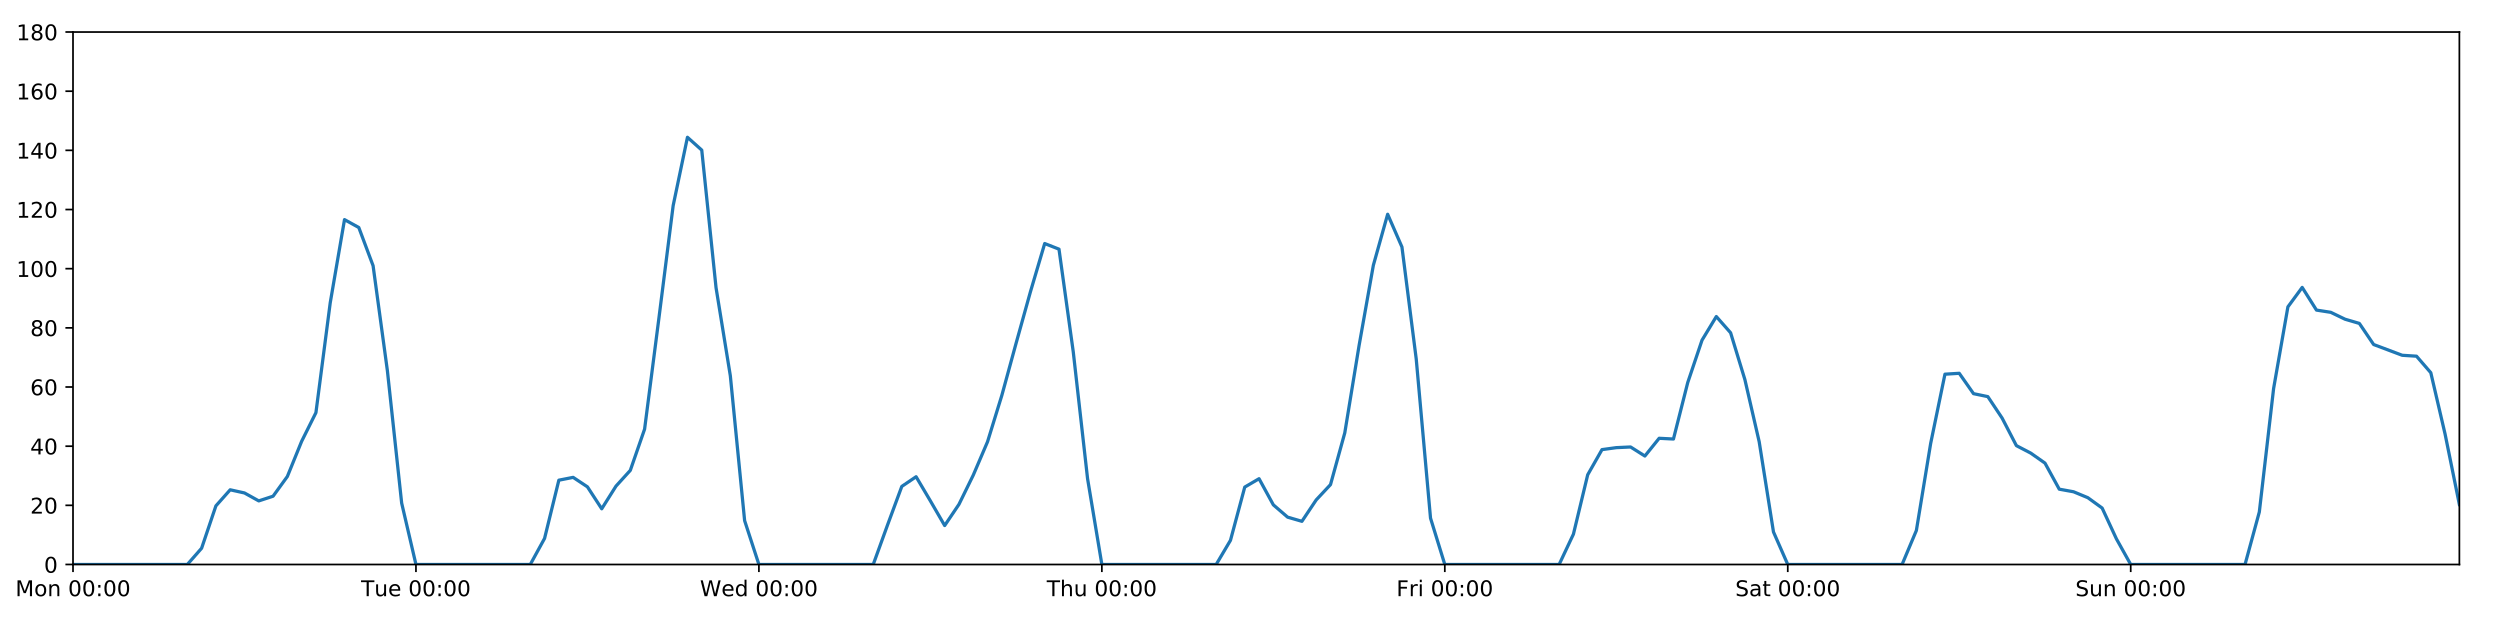
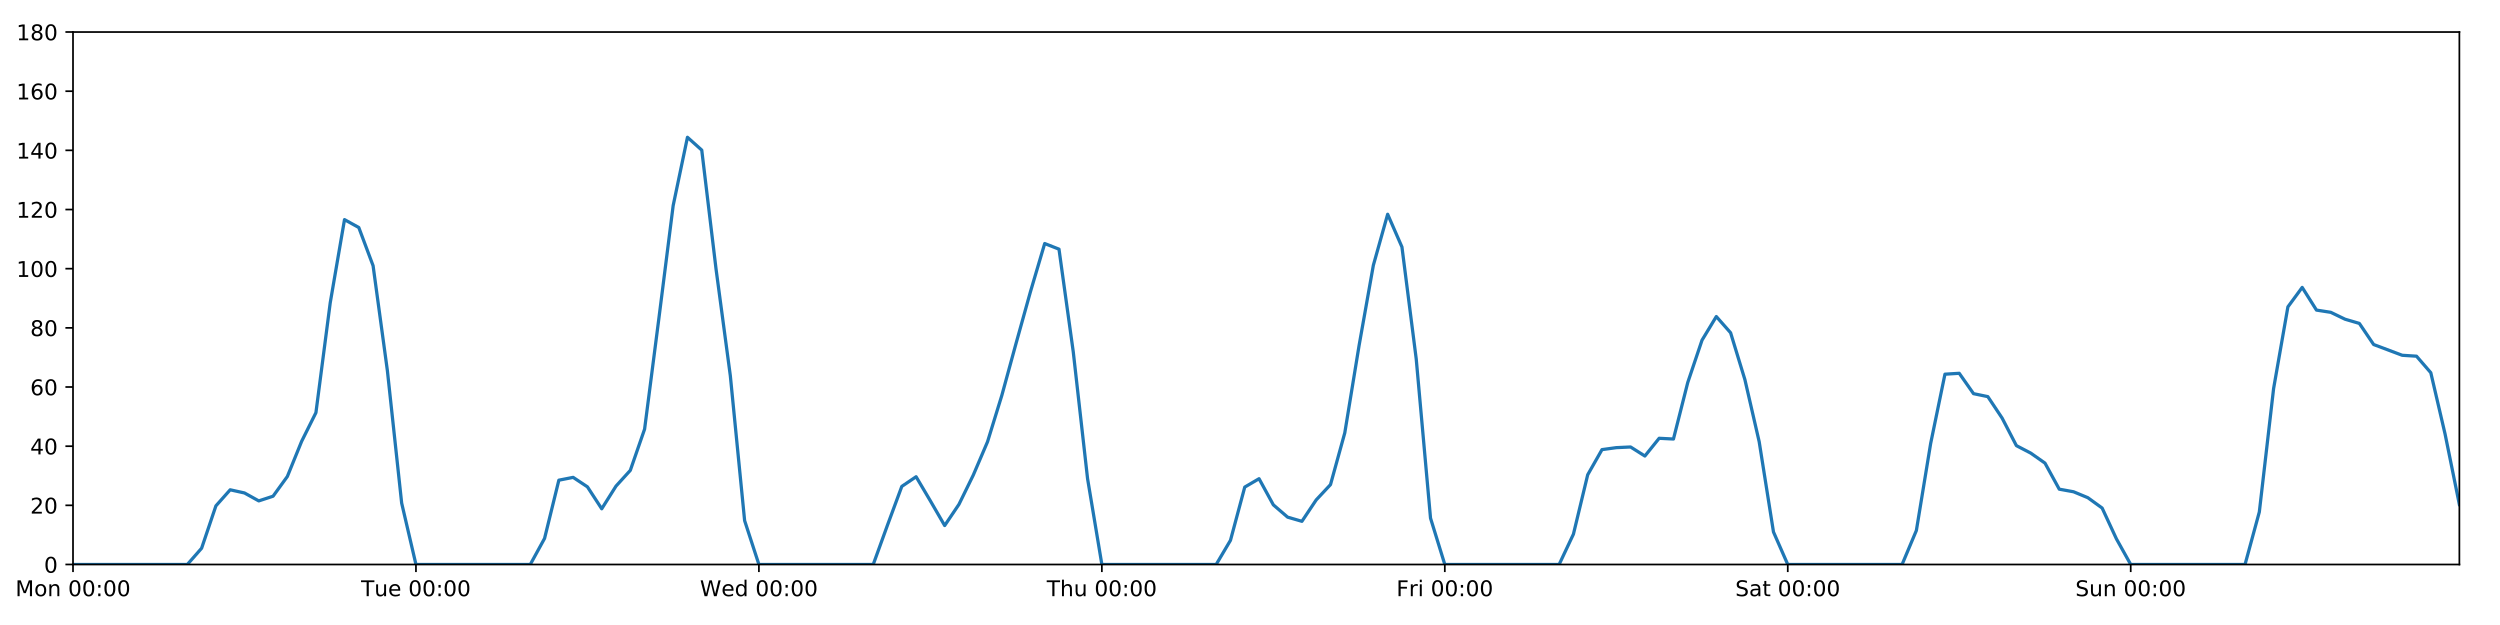
<svg xmlns="http://www.w3.org/2000/svg" xmlns:xlink="http://www.w3.org/1999/xlink" height="288pt" version="1.1" viewBox="0 0 1152 288" width="1152pt">
  <defs>
    <style type="text/css">
*{stroke-linecap:butt;stroke-linejoin:round;}
  </style>
  </defs>
  <g id="figure_1">
    <g id="patch_1">
      <path d="M 0 288  L 1152 288  L 1152 0  L 0 0  z " style="fill:#ffffff;" />
    </g>
    <g id="axes_1">
      <g id="patch_2">
        <path d="M 33.64 260.12  L 1133.28 260.12  L 1133.28 14.76  L 33.64 14.76  z " style="fill:#ffffff;" />
      </g>
      <g id="matplotlib.axis_1">
        <g id="xtick_1">
          <g id="line2d_1">
            <defs>
-               <path d="M 0 0  L 0 3.5  " id="md25091333c" style="stroke:#000000;stroke-width:0.8;" />
-             </defs>
-             <g>
-               <use style="stroke:#000000;stroke-width:0.8;" x="33.64" xlink:href="#md25091333c" y="260.12" />
+               <path d="M 0 0  L 0 3.5  " id="m53c6a47d37" style="stroke:#000000;stroke-width:0.8;" />
+             </defs>
+             <g>
+               <use style="stroke:#000000;stroke-width:0.8;" x="33.64" xlink:href="#m53c6a47d37" y="260.12" />
            </g>
          </g>
          <g id="text_1">
            <defs>
              <path d="M 9.812 72.906  L 24.516 72.906  L 43.109 23.297  L 61.812 72.906  L 76.516 72.906  L 76.516 0  L 66.891 0  L 66.891 64.016  L 48.094 14.016  L 38.188 14.016  L 19.391 64.016  L 19.391 0  L 9.812 0  z " id="DejaVuSans-77" />
              <path d="M 30.609 48.391  Q 23.391 48.391 19.188 42.75  Q 14.984 37.109 14.984 27.297  Q 14.984 17.484 19.156 11.844  Q 23.344 6.203 30.609 6.203  Q 37.797 6.203 41.984 11.859  Q 46.188 17.531 46.188 27.297  Q 46.188 37.016 41.984 42.703  Q 37.797 48.391 30.609 48.391  z M 30.609 56  Q 42.328 56 49.016 48.375  Q 55.719 40.766 55.719 27.297  Q 55.719 13.875 49.016 6.219  Q 42.328 -1.422 30.609 -1.422  Q 18.844 -1.422 12.172 6.219  Q 5.516 13.875 5.516 27.297  Q 5.516 40.766 12.172 48.375  Q 18.844 56 30.609 56  z " id="DejaVuSans-111" />
              <path d="M 54.891 33.016  L 54.891 0  L 45.906 0  L 45.906 32.719  Q 45.906 40.484 42.875 44.328  Q 39.844 48.188 33.797 48.188  Q 26.516 48.188 22.312 43.547  Q 18.109 38.922 18.109 30.906  L 18.109 0  L 9.078 0  L 9.078 54.688  L 18.109 54.688  L 18.109 46.188  Q 21.344 51.125 25.703 53.562  Q 30.078 56 35.797 56  Q 45.219 56 50.047 50.172  Q 54.891 44.344 54.891 33.016  z " id="DejaVuSans-110" />
              <path id="DejaVuSans-32" />
              <path d="M 31.781 66.406  Q 24.172 66.406 20.328 58.906  Q 16.5 51.422 16.5 36.375  Q 16.5 21.391 20.328 13.891  Q 24.172 6.391 31.781 6.391  Q 39.453 6.391 43.281 13.891  Q 47.125 21.391 47.125 36.375  Q 47.125 51.422 43.281 58.906  Q 39.453 66.406 31.781 66.406  z M 31.781 74.219  Q 44.047 74.219 50.516 64.516  Q 56.984 54.828 56.984 36.375  Q 56.984 17.969 50.516 8.266  Q 44.047 -1.422 31.781 -1.422  Q 19.531 -1.422 13.062 8.266  Q 6.594 17.969 6.594 36.375  Q 6.594 54.828 13.062 64.516  Q 19.531 74.219 31.781 74.219  z " id="DejaVuSans-48" />
              <path d="M 11.719 12.406  L 22.016 12.406  L 22.016 0  L 11.719 0  z M 11.719 51.703  L 22.016 51.703  L 22.016 39.312  L 11.719 39.312  z " id="DejaVuSans-58" />
            </defs>
            <g transform="translate(7.099375 274.7184)scale(0.1 -0.1)">
              <use xlink:href="#DejaVuSans-77" />
              <use x="86.279" xlink:href="#DejaVuSans-111" />
              <use x="147.461" xlink:href="#DejaVuSans-110" />
              <use x="210.84" xlink:href="#DejaVuSans-32" />
              <use x="242.627" xlink:href="#DejaVuSans-48" />
              <use x="306.25" xlink:href="#DejaVuSans-48" />
              <use x="369.873" xlink:href="#DejaVuSans-58" />
              <use x="403.564" xlink:href="#DejaVuSans-48" />
              <use x="467.188" xlink:href="#DejaVuSans-48" />
            </g>
          </g>
        </g>
        <g id="xtick_2">
          <g id="line2d_2">
            <g>
-               <use style="stroke:#000000;stroke-width:0.8;" x="191.672" xlink:href="#md25091333c" y="260.12" />
+               <use style="stroke:#000000;stroke-width:0.8;" x="191.672" xlink:href="#m53c6a47d37" y="260.12" />
            </g>
          </g>
          <g id="text_2">
            <defs>
              <path d="M -0.297 72.906  L 61.375 72.906  L 61.375 64.594  L 35.5 64.594  L 35.5 0  L 25.594 0  L 25.594 64.594  L -0.297 64.594  z " id="DejaVuSans-84" />
              <path d="M 8.5 21.578  L 8.5 54.688  L 17.484 54.688  L 17.484 21.922  Q 17.484 14.156 20.5 10.266  Q 23.531 6.391 29.594 6.391  Q 36.859 6.391 41.078 11.031  Q 45.312 15.672 45.312 23.688  L 45.312 54.688  L 54.297 54.688  L 54.297 0  L 45.312 0  L 45.312 8.406  Q 42.047 3.422 37.719 1  Q 33.406 -1.422 27.688 -1.422  Q 18.266 -1.422 13.375 4.438  Q 8.5 10.297 8.5 21.578  z M 31.109 56  z " id="DejaVuSans-117" />
              <path d="M 56.203 29.594  L 56.203 25.203  L 14.891 25.203  Q 15.484 15.922 20.484 11.062  Q 25.484 6.203 34.422 6.203  Q 39.594 6.203 44.453 7.469  Q 49.312 8.734 54.109 11.281  L 54.109 2.781  Q 49.266 0.734 44.188 -0.344  Q 39.109 -1.422 33.891 -1.422  Q 20.797 -1.422 13.156 6.188  Q 5.516 13.812 5.516 26.812  Q 5.516 40.234 12.766 48.109  Q 20.016 56 32.328 56  Q 43.359 56 49.781 48.891  Q 56.203 41.797 56.203 29.594  z M 47.219 32.234  Q 47.125 39.594 43.094 43.984  Q 39.062 48.391 32.422 48.391  Q 24.906 48.391 20.391 44.141  Q 15.875 39.891 15.188 32.172  z " id="DejaVuSans-101" />
            </defs>
            <g transform="translate(166.3862 274.7184)scale(0.1 -0.1)">
              <use xlink:href="#DejaVuSans-84" />
              <use x="60.85" xlink:href="#DejaVuSans-117" />
              <use x="124.229" xlink:href="#DejaVuSans-101" />
              <use x="185.752" xlink:href="#DejaVuSans-32" />
              <use x="217.539" xlink:href="#DejaVuSans-48" />
              <use x="281.162" xlink:href="#DejaVuSans-48" />
              <use x="344.785" xlink:href="#DejaVuSans-58" />
              <use x="378.477" xlink:href="#DejaVuSans-48" />
              <use x="442.1" xlink:href="#DejaVuSans-48" />
            </g>
          </g>
        </g>
        <g id="xtick_3">
          <g id="line2d_3">
            <g>
-               <use style="stroke:#000000;stroke-width:0.8;" x="349.704" xlink:href="#md25091333c" y="260.12" />
+               <use style="stroke:#000000;stroke-width:0.8;" x="349.704" xlink:href="#m53c6a47d37" y="260.12" />
            </g>
          </g>
          <g id="text_3">
            <defs>
              <path d="M 3.328 72.906  L 13.281 72.906  L 28.609 11.281  L 43.891 72.906  L 54.984 72.906  L 70.312 11.281  L 85.594 72.906  L 95.609 72.906  L 77.297 0  L 64.891 0  L 49.516 63.281  L 33.984 0  L 21.578 0  z " id="DejaVuSans-87" />
              <path d="M 45.406 46.391  L 45.406 75.984  L 54.391 75.984  L 54.391 0  L 45.406 0  L 45.406 8.203  Q 42.578 3.328 38.25 0.953  Q 33.938 -1.422 27.875 -1.422  Q 17.969 -1.422 11.734 6.484  Q 5.516 14.406 5.516 27.297  Q 5.516 40.188 11.734 48.094  Q 17.969 56 27.875 56  Q 33.938 56 38.25 53.625  Q 42.578 51.266 45.406 46.391  z M 14.797 27.297  Q 14.797 17.391 18.875 11.75  Q 22.953 6.109 30.078 6.109  Q 37.203 6.109 41.297 11.75  Q 45.406 17.391 45.406 27.297  Q 45.406 37.203 41.297 42.844  Q 37.203 48.484 30.078 48.484  Q 22.953 48.484 18.875 42.844  Q 14.797 37.203 14.797 27.297  z " id="DejaVuSans-100" />
            </defs>
            <g transform="translate(322.5151 274.7184)scale(0.1 -0.1)">
              <use xlink:href="#DejaVuSans-87" />
              <use x="98.799" xlink:href="#DejaVuSans-101" />
              <use x="160.322" xlink:href="#DejaVuSans-100" />
              <use x="223.799" xlink:href="#DejaVuSans-32" />
              <use x="255.586" xlink:href="#DejaVuSans-48" />
              <use x="319.209" xlink:href="#DejaVuSans-48" />
              <use x="382.832" xlink:href="#DejaVuSans-58" />
              <use x="416.523" xlink:href="#DejaVuSans-48" />
              <use x="480.146" xlink:href="#DejaVuSans-48" />
            </g>
          </g>
        </g>
        <g id="xtick_4">
          <g id="line2d_4">
            <g>
-               <use style="stroke:#000000;stroke-width:0.8;" x="507.736" xlink:href="#md25091333c" y="260.12" />
+               <use style="stroke:#000000;stroke-width:0.8;" x="507.736" xlink:href="#m53c6a47d37" y="260.12" />
            </g>
          </g>
          <g id="text_4">
            <defs>
              <path d="M 54.891 33.016  L 54.891 0  L 45.906 0  L 45.906 32.719  Q 45.906 40.484 42.875 44.328  Q 39.844 48.188 33.797 48.188  Q 26.516 48.188 22.312 43.547  Q 18.109 38.922 18.109 30.906  L 18.109 0  L 9.078 0  L 9.078 75.984  L 18.109 75.984  L 18.109 46.188  Q 21.344 51.125 25.703 53.562  Q 30.078 56 35.797 56  Q 45.219 56 50.047 50.172  Q 54.891 44.344 54.891 33.016  z " id="DejaVuSans-104" />
            </defs>
            <g transform="translate(482.3464 274.7184)scale(0.1 -0.1)">
              <use xlink:href="#DejaVuSans-84" />
              <use x="61.084" xlink:href="#DejaVuSans-104" />
              <use x="124.463" xlink:href="#DejaVuSans-117" />
              <use x="187.842" xlink:href="#DejaVuSans-32" />
              <use x="219.629" xlink:href="#DejaVuSans-48" />
              <use x="283.252" xlink:href="#DejaVuSans-48" />
              <use x="346.875" xlink:href="#DejaVuSans-58" />
              <use x="380.566" xlink:href="#DejaVuSans-48" />
              <use x="444.189" xlink:href="#DejaVuSans-48" />
            </g>
          </g>
        </g>
        <g id="xtick_5">
          <g id="line2d_5">
            <g>
-               <use style="stroke:#000000;stroke-width:0.8;" x="665.768" xlink:href="#md25091333c" y="260.12" />
+               <use style="stroke:#000000;stroke-width:0.8;" x="665.768" xlink:href="#m53c6a47d37" y="260.12" />
            </g>
          </g>
          <g id="text_5">
            <defs>
              <path d="M 9.812 72.906  L 51.703 72.906  L 51.703 64.594  L 19.672 64.594  L 19.672 43.109  L 48.578 43.109  L 48.578 34.812  L 19.672 34.812  L 19.672 0  L 9.812 0  z " id="DejaVuSans-70" />
              <path d="M 41.109 46.297  Q 39.594 47.172 37.812 47.578  Q 36.031 48 33.891 48  Q 26.266 48 22.188 43.047  Q 18.109 38.094 18.109 28.812  L 18.109 0  L 9.078 0  L 9.078 54.688  L 18.109 54.688  L 18.109 46.188  Q 20.953 51.172 25.484 53.578  Q 30.031 56 36.531 56  Q 37.453 56 38.578 55.875  Q 39.703 55.766 41.062 55.516  z " id="DejaVuSans-114" />
              <path d="M 9.422 54.688  L 18.406 54.688  L 18.406 0  L 9.422 0  z M 9.422 75.984  L 18.406 75.984  L 18.406 64.594  L 9.422 64.594  z " id="DejaVuSans-105" />
            </defs>
            <g transform="translate(643.4551 274.7184)scale(0.1 -0.1)">
              <use xlink:href="#DejaVuSans-70" />
              <use x="57.41" xlink:href="#DejaVuSans-114" />
              <use x="98.523" xlink:href="#DejaVuSans-105" />
              <use x="126.307" xlink:href="#DejaVuSans-32" />
              <use x="158.094" xlink:href="#DejaVuSans-48" />
              <use x="221.717" xlink:href="#DejaVuSans-48" />
              <use x="285.34" xlink:href="#DejaVuSans-58" />
              <use x="319.031" xlink:href="#DejaVuSans-48" />
              <use x="382.654" xlink:href="#DejaVuSans-48" />
            </g>
          </g>
        </g>
        <g id="xtick_6">
          <g id="line2d_6">
            <g>
-               <use style="stroke:#000000;stroke-width:0.8;" x="823.8" xlink:href="#md25091333c" y="260.12" />
+               <use style="stroke:#000000;stroke-width:0.8;" x="823.8" xlink:href="#m53c6a47d37" y="260.12" />
            </g>
          </g>
          <g id="text_6">
            <defs>
              <path d="M 53.516 70.516  L 53.516 60.891  Q 47.906 63.578 42.922 64.891  Q 37.938 66.219 33.297 66.219  Q 25.25 66.219 20.875 63.094  Q 16.5 59.969 16.5 54.203  Q 16.5 49.359 19.406 46.891  Q 22.312 44.438 30.422 42.922  L 36.375 41.703  Q 47.406 39.594 52.656 34.297  Q 57.906 29 57.906 20.125  Q 57.906 9.516 50.797 4.047  Q 43.703 -1.422 29.984 -1.422  Q 24.812 -1.422 18.969 -0.25  Q 13.141 0.922 6.891 3.219  L 6.891 13.375  Q 12.891 10.016 18.656 8.297  Q 24.422 6.594 29.984 6.594  Q 38.422 6.594 43.016 9.906  Q 47.609 13.234 47.609 19.391  Q 47.609 24.75 44.312 27.781  Q 41.016 30.812 33.5 32.328  L 27.484 33.5  Q 16.453 35.688 11.516 40.375  Q 6.594 45.062 6.594 53.422  Q 6.594 63.094 13.406 68.656  Q 20.219 74.219 32.172 74.219  Q 37.312 74.219 42.625 73.281  Q 47.953 72.359 53.516 70.516  z " id="DejaVuSans-83" />
              <path d="M 34.281 27.484  Q 23.391 27.484 19.188 25  Q 14.984 22.516 14.984 16.5  Q 14.984 11.719 18.141 8.906  Q 21.297 6.109 26.703 6.109  Q 34.188 6.109 38.703 11.406  Q 43.219 16.703 43.219 25.484  L 43.219 27.484  z M 52.203 31.203  L 52.203 0  L 43.219 0  L 43.219 8.297  Q 40.141 3.328 35.547 0.953  Q 30.953 -1.422 24.312 -1.422  Q 15.922 -1.422 10.953 3.297  Q 6 8.016 6 15.922  Q 6 25.141 12.172 29.828  Q 18.359 34.516 30.609 34.516  L 43.219 34.516  L 43.219 35.406  Q 43.219 41.609 39.141 45  Q 35.062 48.391 27.688 48.391  Q 23 48.391 18.547 47.266  Q 14.109 46.141 10.016 43.891  L 10.016 52.203  Q 14.938 54.109 19.578 55.047  Q 24.219 56 28.609 56  Q 40.484 56 46.344 49.844  Q 52.203 43.703 52.203 31.203  z " id="DejaVuSans-97" />
              <path d="M 18.312 70.219  L 18.312 54.688  L 36.812 54.688  L 36.812 47.703  L 18.312 47.703  L 18.312 18.016  Q 18.312 11.328 20.141 9.422  Q 21.969 7.516 27.594 7.516  L 36.812 7.516  L 36.812 0  L 27.594 0  Q 17.188 0 13.234 3.875  Q 9.281 7.766 9.281 18.016  L 9.281 47.703  L 2.688 47.703  L 2.688 54.688  L 9.281 54.688  L 9.281 70.219  z " id="DejaVuSans-116" />
            </defs>
            <g transform="translate(799.6036 274.7184)scale(0.1 -0.1)">
              <use xlink:href="#DejaVuSans-83" />
              <use x="63.477" xlink:href="#DejaVuSans-97" />
              <use x="124.756" xlink:href="#DejaVuSans-116" />
              <use x="163.965" xlink:href="#DejaVuSans-32" />
              <use x="195.752" xlink:href="#DejaVuSans-48" />
              <use x="259.375" xlink:href="#DejaVuSans-48" />
              <use x="322.998" xlink:href="#DejaVuSans-58" />
              <use x="356.689" xlink:href="#DejaVuSans-48" />
              <use x="420.312" xlink:href="#DejaVuSans-48" />
            </g>
          </g>
        </g>
        <g id="xtick_7">
          <g id="line2d_7">
            <g>
-               <use style="stroke:#000000;stroke-width:0.8;" x="981.833" xlink:href="#md25091333c" y="260.12" />
+               <use style="stroke:#000000;stroke-width:0.8;" x="981.833" xlink:href="#m53c6a47d37" y="260.12" />
            </g>
          </g>
          <g id="text_7">
            <g transform="translate(956.3224 274.7184)scale(0.1 -0.1)">
              <use xlink:href="#DejaVuSans-83" />
              <use x="63.477" xlink:href="#DejaVuSans-117" />
              <use x="126.855" xlink:href="#DejaVuSans-110" />
              <use x="190.234" xlink:href="#DejaVuSans-32" />
              <use x="222.021" xlink:href="#DejaVuSans-48" />
              <use x="285.645" xlink:href="#DejaVuSans-48" />
              <use x="349.268" xlink:href="#DejaVuSans-58" />
              <use x="382.959" xlink:href="#DejaVuSans-48" />
              <use x="446.582" xlink:href="#DejaVuSans-48" />
            </g>
          </g>
        </g>
      </g>
      <g id="matplotlib.axis_2">
        <g id="ytick_1">
          <g id="line2d_8">
            <defs>
-               <path d="M 0 0  L -3.5 0  " id="me59db0d2a6" style="stroke:#000000;stroke-width:0.8;" />
-             </defs>
-             <g>
-               <use style="stroke:#000000;stroke-width:0.8;" x="33.64" xlink:href="#me59db0d2a6" y="260.12" />
+               <path d="M 0 0  L -3.5 0  " id="mdcbecae1dc" style="stroke:#000000;stroke-width:0.8;" />
+             </defs>
+             <g>
+               <use style="stroke:#000000;stroke-width:0.8;" x="33.64" xlink:href="#mdcbecae1dc" y="260.12" />
            </g>
          </g>
          <g id="text_8">
            <g transform="translate(20.2775 263.9192)scale(0.1 -0.1)">
              <use xlink:href="#DejaVuSans-48" />
            </g>
          </g>
        </g>
        <g id="ytick_2">
          <g id="line2d_9">
            <g>
-               <use style="stroke:#000000;stroke-width:0.8;" x="33.64" xlink:href="#me59db0d2a6" y="232.858" />
+               <use style="stroke:#000000;stroke-width:0.8;" x="33.64" xlink:href="#mdcbecae1dc" y="232.858" />
            </g>
          </g>
          <g id="text_9">
            <defs>
              <path d="M 19.188 8.297  L 53.609 8.297  L 53.609 0  L 7.328 0  L 7.328 8.297  Q 12.938 14.109 22.625 23.891  Q 32.328 33.688 34.812 36.531  Q 39.547 41.844 41.422 45.531  Q 43.312 49.219 43.312 52.781  Q 43.312 58.594 39.234 62.25  Q 35.156 65.922 28.609 65.922  Q 23.969 65.922 18.812 64.312  Q 13.672 62.703 7.812 59.422  L 7.812 69.391  Q 13.766 71.781 18.938 73  Q 24.125 74.219 28.422 74.219  Q 39.75 74.219 46.484 68.547  Q 53.219 62.891 53.219 53.422  Q 53.219 48.922 51.531 44.891  Q 49.859 40.875 45.406 35.406  Q 44.188 33.984 37.641 27.219  Q 31.109 20.453 19.188 8.297  z " id="DejaVuSans-50" />
            </defs>
            <g transform="translate(13.915 236.657)scale(0.1 -0.1)">
              <use xlink:href="#DejaVuSans-50" />
              <use x="63.623" xlink:href="#DejaVuSans-48" />
            </g>
          </g>
        </g>
        <g id="ytick_3">
          <g id="line2d_10">
            <g>
-               <use style="stroke:#000000;stroke-width:0.8;" x="33.64" xlink:href="#me59db0d2a6" y="205.596" />
+               <use style="stroke:#000000;stroke-width:0.8;" x="33.64" xlink:href="#mdcbecae1dc" y="205.596" />
            </g>
          </g>
          <g id="text_10">
            <defs>
              <path d="M 37.797 64.312  L 12.891 25.391  L 37.797 25.391  z M 35.203 72.906  L 47.609 72.906  L 47.609 25.391  L 58.016 25.391  L 58.016 17.188  L 47.609 17.188  L 47.609 0  L 37.797 0  L 37.797 17.188  L 4.891 17.188  L 4.891 26.703  z " id="DejaVuSans-52" />
            </defs>
            <g transform="translate(13.915 209.3948)scale(0.1 -0.1)">
              <use xlink:href="#DejaVuSans-52" />
              <use x="63.623" xlink:href="#DejaVuSans-48" />
            </g>
          </g>
        </g>
        <g id="ytick_4">
          <g id="line2d_11">
            <g>
-               <use style="stroke:#000000;stroke-width:0.8;" x="33.64" xlink:href="#me59db0d2a6" y="178.333" />
+               <use style="stroke:#000000;stroke-width:0.8;" x="33.64" xlink:href="#mdcbecae1dc" y="178.333" />
            </g>
          </g>
          <g id="text_11">
            <defs>
              <path d="M 33.016 40.375  Q 26.375 40.375 22.484 35.828  Q 18.609 31.297 18.609 23.391  Q 18.609 15.531 22.484 10.953  Q 26.375 6.391 33.016 6.391  Q 39.656 6.391 43.531 10.953  Q 47.406 15.531 47.406 23.391  Q 47.406 31.297 43.531 35.828  Q 39.656 40.375 33.016 40.375  z M 52.594 71.297  L 52.594 62.312  Q 48.875 64.062 45.094 64.984  Q 41.312 65.922 37.594 65.922  Q 27.828 65.922 22.672 59.328  Q 17.531 52.734 16.797 39.406  Q 19.672 43.656 24.016 45.922  Q 28.375 48.188 33.594 48.188  Q 44.578 48.188 50.953 41.516  Q 57.328 34.859 57.328 23.391  Q 57.328 12.156 50.688 5.359  Q 44.047 -1.422 33.016 -1.422  Q 20.359 -1.422 13.672 8.266  Q 6.984 17.969 6.984 36.375  Q 6.984 53.656 15.188 63.938  Q 23.391 74.219 37.203 74.219  Q 40.922 74.219 44.703 73.484  Q 48.484 72.75 52.594 71.297  z " id="DejaVuSans-54" />
            </defs>
            <g transform="translate(13.915 182.1326)scale(0.1 -0.1)">
              <use xlink:href="#DejaVuSans-54" />
              <use x="63.623" xlink:href="#DejaVuSans-48" />
            </g>
          </g>
        </g>
        <g id="ytick_5">
          <g id="line2d_12">
            <g>
-               <use style="stroke:#000000;stroke-width:0.8;" x="33.64" xlink:href="#me59db0d2a6" y="151.071" />
+               <use style="stroke:#000000;stroke-width:0.8;" x="33.64" xlink:href="#mdcbecae1dc" y="151.071" />
            </g>
          </g>
          <g id="text_12">
            <defs>
              <path d="M 31.781 34.625  Q 24.75 34.625 20.719 30.859  Q 16.703 27.094 16.703 20.516  Q 16.703 13.922 20.719 10.156  Q 24.75 6.391 31.781 6.391  Q 38.812 6.391 42.859 10.172  Q 46.922 13.969 46.922 20.516  Q 46.922 27.094 42.891 30.859  Q 38.875 34.625 31.781 34.625  z M 21.922 38.812  Q 15.578 40.375 12.031 44.719  Q 8.5 49.078 8.5 55.328  Q 8.5 64.062 14.719 69.141  Q 20.953 74.219 31.781 74.219  Q 42.672 74.219 48.875 69.141  Q 55.078 64.062 55.078 55.328  Q 55.078 49.078 51.531 44.719  Q 48 40.375 41.703 38.812  Q 48.828 37.156 52.797 32.312  Q 56.781 27.484 56.781 20.516  Q 56.781 9.906 50.312 4.234  Q 43.844 -1.422 31.781 -1.422  Q 19.734 -1.422 13.25 4.234  Q 6.781 9.906 6.781 20.516  Q 6.781 27.484 10.781 32.312  Q 14.797 37.156 21.922 38.812  z M 18.312 54.391  Q 18.312 48.734 21.844 45.562  Q 25.391 42.391 31.781 42.391  Q 38.141 42.391 41.719 45.562  Q 45.312 48.734 45.312 54.391  Q 45.312 60.062 41.719 63.234  Q 38.141 66.406 31.781 66.406  Q 25.391 66.406 21.844 63.234  Q 18.312 60.062 18.312 54.391  z " id="DejaVuSans-56" />
            </defs>
            <g transform="translate(13.915 154.8703)scale(0.1 -0.1)">
              <use xlink:href="#DejaVuSans-56" />
              <use x="63.623" xlink:href="#DejaVuSans-48" />
            </g>
          </g>
        </g>
        <g id="ytick_6">
          <g id="line2d_13">
            <g>
-               <use style="stroke:#000000;stroke-width:0.8;" x="33.64" xlink:href="#me59db0d2a6" y="123.809" />
+               <use style="stroke:#000000;stroke-width:0.8;" x="33.64" xlink:href="#mdcbecae1dc" y="123.809" />
            </g>
          </g>
          <g id="text_13">
            <defs>
              <path d="M 12.406 8.297  L 28.516 8.297  L 28.516 63.922  L 10.984 60.406  L 10.984 69.391  L 28.422 72.906  L 38.281 72.906  L 38.281 8.297  L 54.391 8.297  L 54.391 0  L 12.406 0  z " id="DejaVuSans-49" />
            </defs>
            <g transform="translate(7.5525 127.6081)scale(0.1 -0.1)">
              <use xlink:href="#DejaVuSans-49" />
              <use x="63.623" xlink:href="#DejaVuSans-48" />
              <use x="127.246" xlink:href="#DejaVuSans-48" />
            </g>
          </g>
        </g>
        <g id="ytick_7">
          <g id="line2d_14">
            <g>
-               <use style="stroke:#000000;stroke-width:0.8;" x="33.64" xlink:href="#me59db0d2a6" y="96.547" />
+               <use style="stroke:#000000;stroke-width:0.8;" x="33.64" xlink:href="#mdcbecae1dc" y="96.547" />
            </g>
          </g>
          <g id="text_14">
            <g transform="translate(7.5525 100.3459)scale(0.1 -0.1)">
              <use xlink:href="#DejaVuSans-49" />
              <use x="63.623" xlink:href="#DejaVuSans-50" />
              <use x="127.246" xlink:href="#DejaVuSans-48" />
            </g>
          </g>
        </g>
        <g id="ytick_8">
          <g id="line2d_15">
            <g>
-               <use style="stroke:#000000;stroke-width:0.8;" x="33.64" xlink:href="#me59db0d2a6" y="69.284" />
+               <use style="stroke:#000000;stroke-width:0.8;" x="33.64" xlink:href="#mdcbecae1dc" y="69.284" />
            </g>
          </g>
          <g id="text_15">
            <g transform="translate(7.5525 73.08366)scale(0.1 -0.1)">
              <use xlink:href="#DejaVuSans-49" />
              <use x="63.623" xlink:href="#DejaVuSans-52" />
              <use x="127.246" xlink:href="#DejaVuSans-48" />
            </g>
          </g>
        </g>
        <g id="ytick_9">
          <g id="line2d_16">
            <g>
-               <use style="stroke:#000000;stroke-width:0.8;" x="33.64" xlink:href="#me59db0d2a6" y="42.022" />
+               <use style="stroke:#000000;stroke-width:0.8;" x="33.64" xlink:href="#mdcbecae1dc" y="42.022" />
            </g>
          </g>
          <g id="text_16">
            <g transform="translate(7.5525 45.82144)scale(0.1 -0.1)">
              <use xlink:href="#DejaVuSans-49" />
              <use x="63.623" xlink:href="#DejaVuSans-54" />
              <use x="127.246" xlink:href="#DejaVuSans-48" />
            </g>
          </g>
        </g>
        <g id="ytick_10">
          <g id="line2d_17">
            <g>
-               <use style="stroke:#000000;stroke-width:0.8;" x="33.64" xlink:href="#me59db0d2a6" y="14.76" />
+               <use style="stroke:#000000;stroke-width:0.8;" x="33.64" xlink:href="#mdcbecae1dc" y="14.76" />
            </g>
          </g>
          <g id="text_17">
            <g transform="translate(7.5525 18.55922)scale(0.1 -0.1)">
              <use xlink:href="#DejaVuSans-49" />
              <use x="63.623" xlink:href="#DejaVuSans-56" />
              <use x="127.246" xlink:href="#DejaVuSans-48" />
            </g>
          </g>
        </g>
      </g>
      <g id="line2d_18">
-         <path clip-path="url(#paa0ed442ac)" d="M 33.64 260.12  L 86.317 260.12  L 92.902 252.623  L 99.487 233.106  L 106.071 225.701  L 112.656 227.157  L 119.241 230.813  L 125.825 228.655  L 132.41 219.567  L 138.995 203.365  L 145.579 190.147  L 152.164 139.547  L 158.749 101.204  L 165.333 104.839  L 171.918 122.446  L 178.503 170.774  L 185.087 231.835  L 191.672 260.12  L 244.349 260.12  L 250.934 248.1  L 257.519 221.271  L 264.103 219.97  L 270.688 224.338  L 277.273 234.448  L 283.857 223.998  L 290.442 216.748  L 297.027 197.758  L 303.611 146.734  L 310.196 94.729  L 316.781 63.264  L 323.366 69.171  L 329.95 132.572  L 336.535 173.154  L 343.12 239.901  L 349.704 260.12  L 402.382 260.12  L 408.966 241.945  L 415.551 224.134  L 422.136 219.681  L 428.72 230.813  L 435.305 242.172  L 441.89 232.403  L 448.474 218.954  L 455.059 203.551  L 461.644 182.195  L 468.228 158.114  L 474.813 134.487  L 481.398 112.222  L 487.982 114.812  L 494.567 162.203  L 501.152 220.59  L 507.736 260.12  L 560.414 260.12  L 566.998 248.988  L 573.583 224.452  L 580.168 220.59  L 586.752 232.631  L 593.337 238.31  L 599.922 240.219  L 606.506 230.359  L 613.091 223.316  L 619.676 199.462  L 626.26 159.25  L 632.845 122.219  L 639.43 98.728  L 646.014 113.813  L 652.599 165.436  L 659.184 238.765  L 665.768 260.12  L 718.446 260.12  L 725.03 246.148  L 731.615 218.772  L 738.2 207.186  L 744.784 206.277  L 751.369 205.967  L 757.954 210.139  L 764.538 201.961  L 771.123 202.301  L 777.708 176.289  L 784.292 156.751  L 790.877 145.867  L 797.462 153.343  L 804.046 174.926  L 810.631 203.551  L 817.216 245.126  L 823.8 260.12  L 876.478 260.12  L 883.063 244.444  L 889.647 204.346  L 896.232 172.427  L 902.817 172.013  L 909.401 181.4  L 915.986 182.763  L 922.571 192.646  L 929.155 205.348  L 935.74 208.776  L 942.325 213.402  L 948.909 225.413  L 955.494 226.61  L 962.079 229.336  L 968.663 234.107  L 975.248 248.306  L 981.833 260.12  L 1034.51 260.12  L 1041.095 235.925  L 1047.679 179.015  L 1054.264 141.405  L 1060.849 132.442  L 1067.433 142.892  L 1074.018 143.915  L 1080.603 147.095  L 1087.187 149.026  L 1093.772 158.754  L 1106.941 163.711  L 1113.526 164.134  L 1120.111 171.745  L 1126.695 200.03  L 1133.28 232.486  L 1133.28 232.486  " style="fill:none;stroke:#1f77b4;stroke-linecap:square;stroke-width:1.5;" />
+         <path clip-path="url(#pf4499842c0)" d="M 33.64 260.12  L 86.317 260.12  L 92.902 252.623  L 99.487 233.106  L 106.071 225.701  L 112.656 227.157  L 119.241 230.813  L 125.825 228.655  L 132.41 219.567  L 138.995 203.365  L 145.579 190.147  L 152.164 139.547  L 158.749 101.204  L 165.333 104.839  L 171.918 122.446  L 178.503 170.774  L 185.087 231.835  L 191.672 260.12  L 244.349 260.12  L 250.934 248.1  L 257.519 221.271  L 264.103 219.97  L 270.688 224.338  L 277.273 234.448  L 283.857 223.998  L 290.442 216.748  L 297.027 197.758  L 303.611 146.734  L 310.196 94.729  L 316.781 63.264  L 323.366 69.171  L 329.95 123.979  L 336.535 173.154  L 343.12 239.901  L 349.704 260.12  L 402.382 260.12  L 408.966 241.945  L 415.551 224.134  L 422.136 219.681  L 428.72 230.813  L 435.305 242.172  L 441.89 232.403  L 448.474 218.954  L 455.059 203.551  L 461.644 182.195  L 468.228 158.114  L 474.813 134.487  L 481.398 112.222  L 487.982 114.812  L 494.567 162.203  L 501.152 220.59  L 507.736 260.12  L 560.414 260.12  L 566.998 248.988  L 573.583 224.452  L 580.168 220.59  L 586.752 232.631  L 593.337 238.31  L 599.922 240.219  L 606.506 230.359  L 613.091 223.316  L 619.676 199.462  L 626.26 159.25  L 632.845 122.219  L 639.43 98.728  L 646.014 113.813  L 652.599 165.436  L 659.184 238.765  L 665.768 260.12  L 718.446 260.12  L 725.03 246.148  L 731.615 218.772  L 738.2 207.186  L 744.784 206.277  L 751.369 205.967  L 757.954 210.139  L 764.538 201.961  L 771.123 202.301  L 777.708 176.289  L 784.292 156.751  L 790.877 145.867  L 797.462 153.343  L 804.046 174.926  L 810.631 203.551  L 817.216 245.126  L 823.8 260.12  L 876.478 260.12  L 883.063 244.444  L 889.647 204.346  L 896.232 172.427  L 902.817 172.013  L 909.401 181.4  L 915.986 182.763  L 922.571 192.646  L 929.155 205.348  L 935.74 208.776  L 942.325 213.402  L 948.909 225.413  L 955.494 226.61  L 962.079 229.336  L 968.663 234.107  L 975.248 248.306  L 981.833 260.12  L 1034.51 260.12  L 1041.095 235.925  L 1047.679 179.015  L 1054.264 141.405  L 1060.849 132.442  L 1067.433 142.892  L 1074.018 143.915  L 1080.603 147.095  L 1087.187 149.026  L 1093.772 158.754  L 1106.941 163.711  L 1113.526 164.134  L 1120.111 171.745  L 1126.695 200.03  L 1133.28 232.486  L 1133.28 232.486  " style="fill:none;stroke:#1f77b4;stroke-linecap:square;stroke-width:1.5;" />
      </g>
      <g id="patch_3">
        <path d="M 33.64 260.12  L 33.64 14.76  " style="fill:none;stroke:#000000;stroke-linecap:square;stroke-linejoin:miter;stroke-width:0.8;" />
      </g>
      <g id="patch_4">
        <path d="M 1133.28 260.12  L 1133.28 14.76  " style="fill:none;stroke:#000000;stroke-linecap:square;stroke-linejoin:miter;stroke-width:0.8;" />
      </g>
      <g id="patch_5">
        <path d="M 33.64 260.12  L 1133.28 260.12  " style="fill:none;stroke:#000000;stroke-linecap:square;stroke-linejoin:miter;stroke-width:0.8;" />
      </g>
      <g id="patch_6">
        <path d="M 33.64 14.76  L 1133.28 14.76  " style="fill:none;stroke:#000000;stroke-linecap:square;stroke-linejoin:miter;stroke-width:0.8;" />
      </g>
    </g>
  </g>
  <defs>
-     <clipPath id="paa0ed442ac">
+     <clipPath id="pf4499842c0">
      <rect height="245.36" width="1099.64" x="33.64" y="14.76" />
    </clipPath>
  </defs>
</svg>
